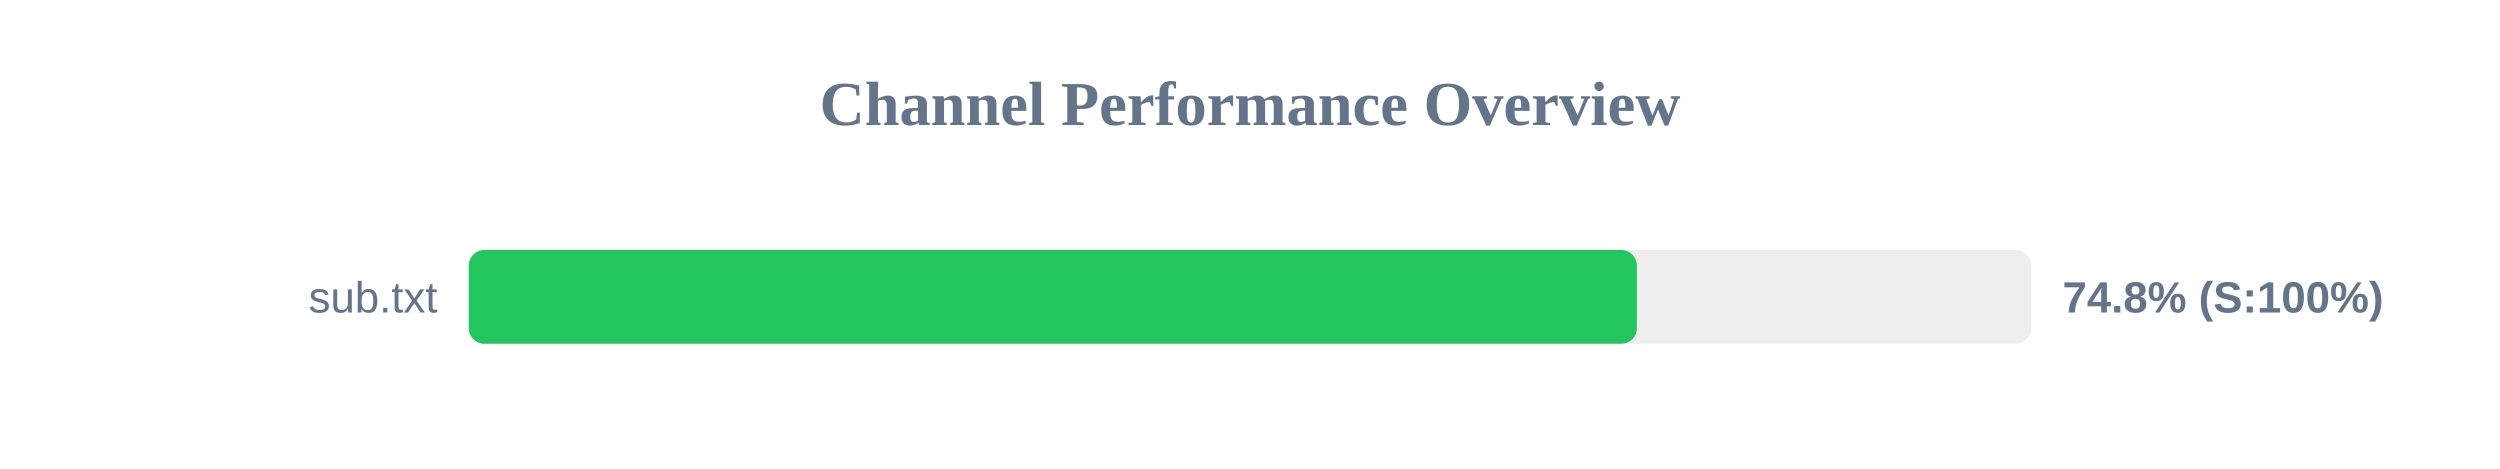
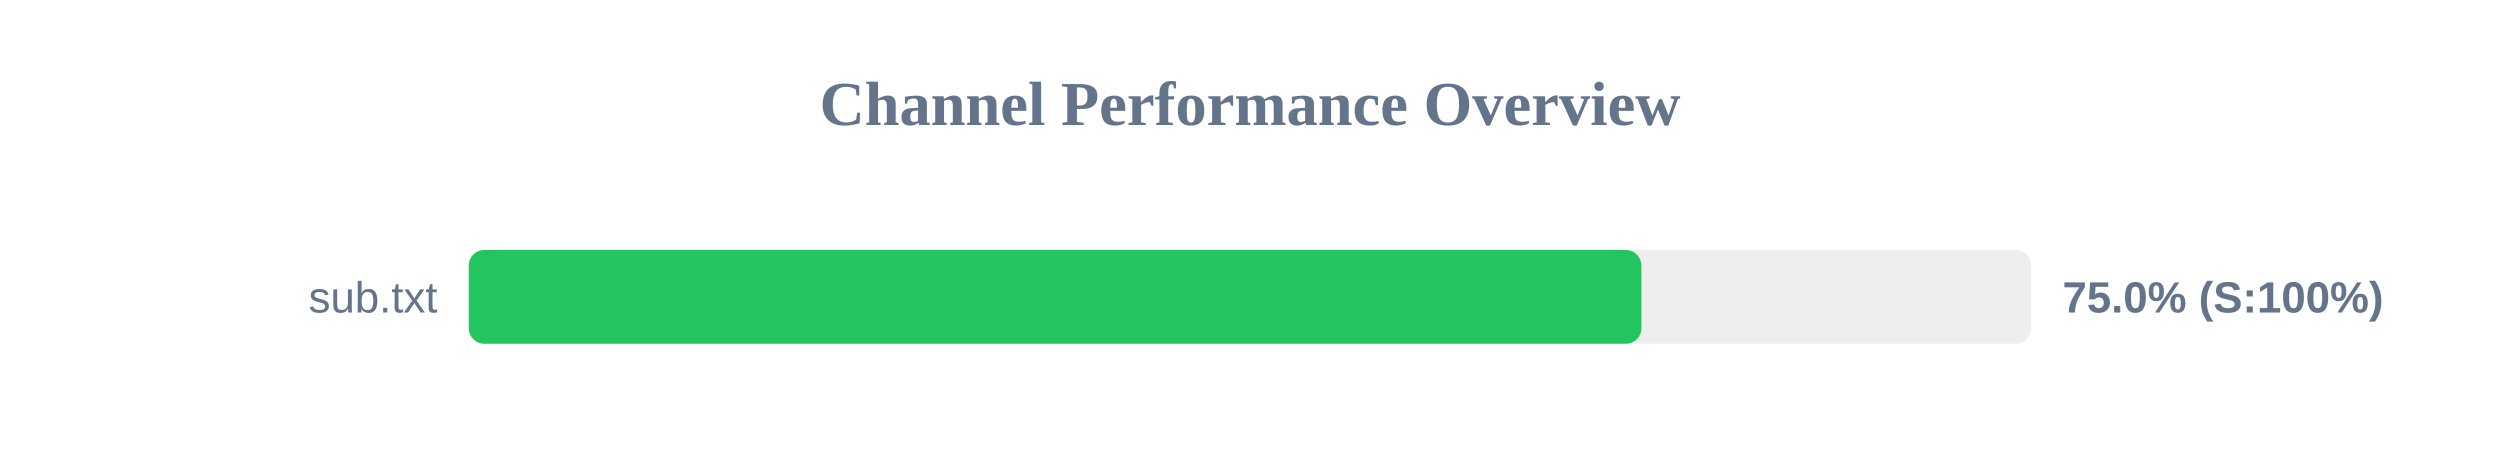
<svg xmlns="http://www.w3.org/2000/svg" width="800" height="150" version="1.1">
  <style>
        .row { font: 14px Arial; fill: #64748b; }
        .score { font: bold 14px Arial; fill: #64748b; }
    </style>
  <text x="400" y="40" text-anchor="middle" font-size="20px" font-weight="bold" fill="#64748b">Channel Performance Overview</text>
  <rect x="150" y="80" width="500" height="30" fill="#eee" rx="5" />
-   <rect x="150" y="80" width="373.8" height="30" fill="#22c55e" rx="5" />
+   <rect x="150" y="80" width="375.25" height="30" fill="#22c55e" rx="5" />
  <text x="140" y="100" text-anchor="end" class="row">sub.txt</text>
-   <text x="660" y="100" text-anchor="start" class="score">74.8% (S:100%)</text>
+   <text x="660" y="100" text-anchor="start" class="score">75.0% (S:100%)</text>
</svg>
